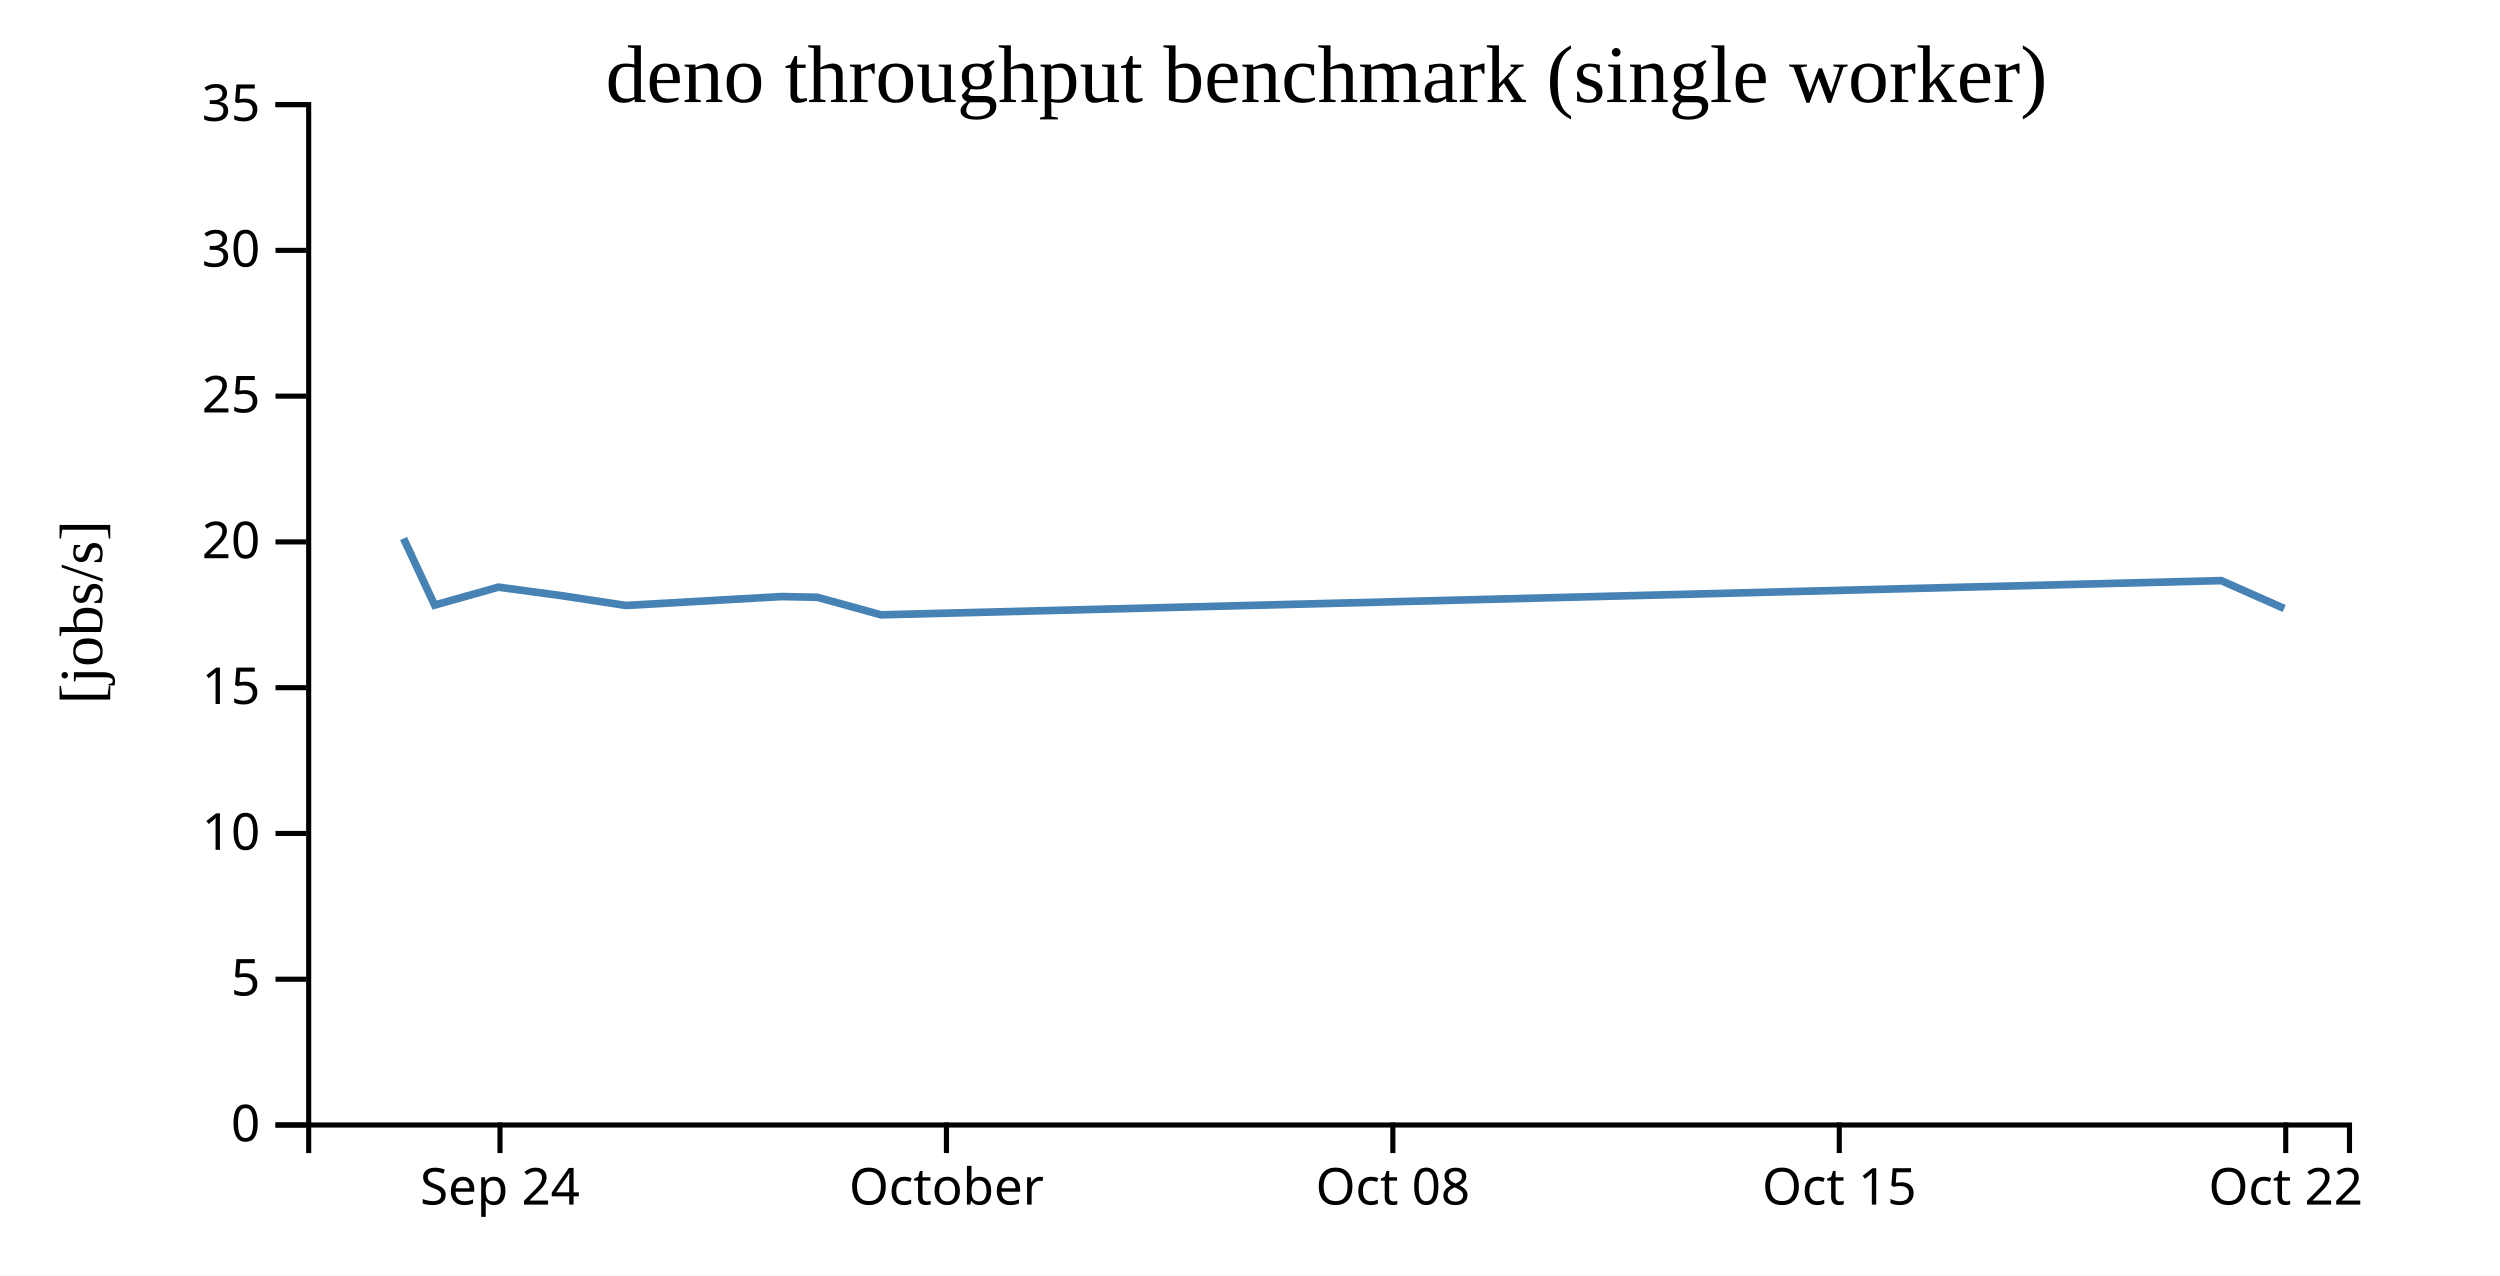
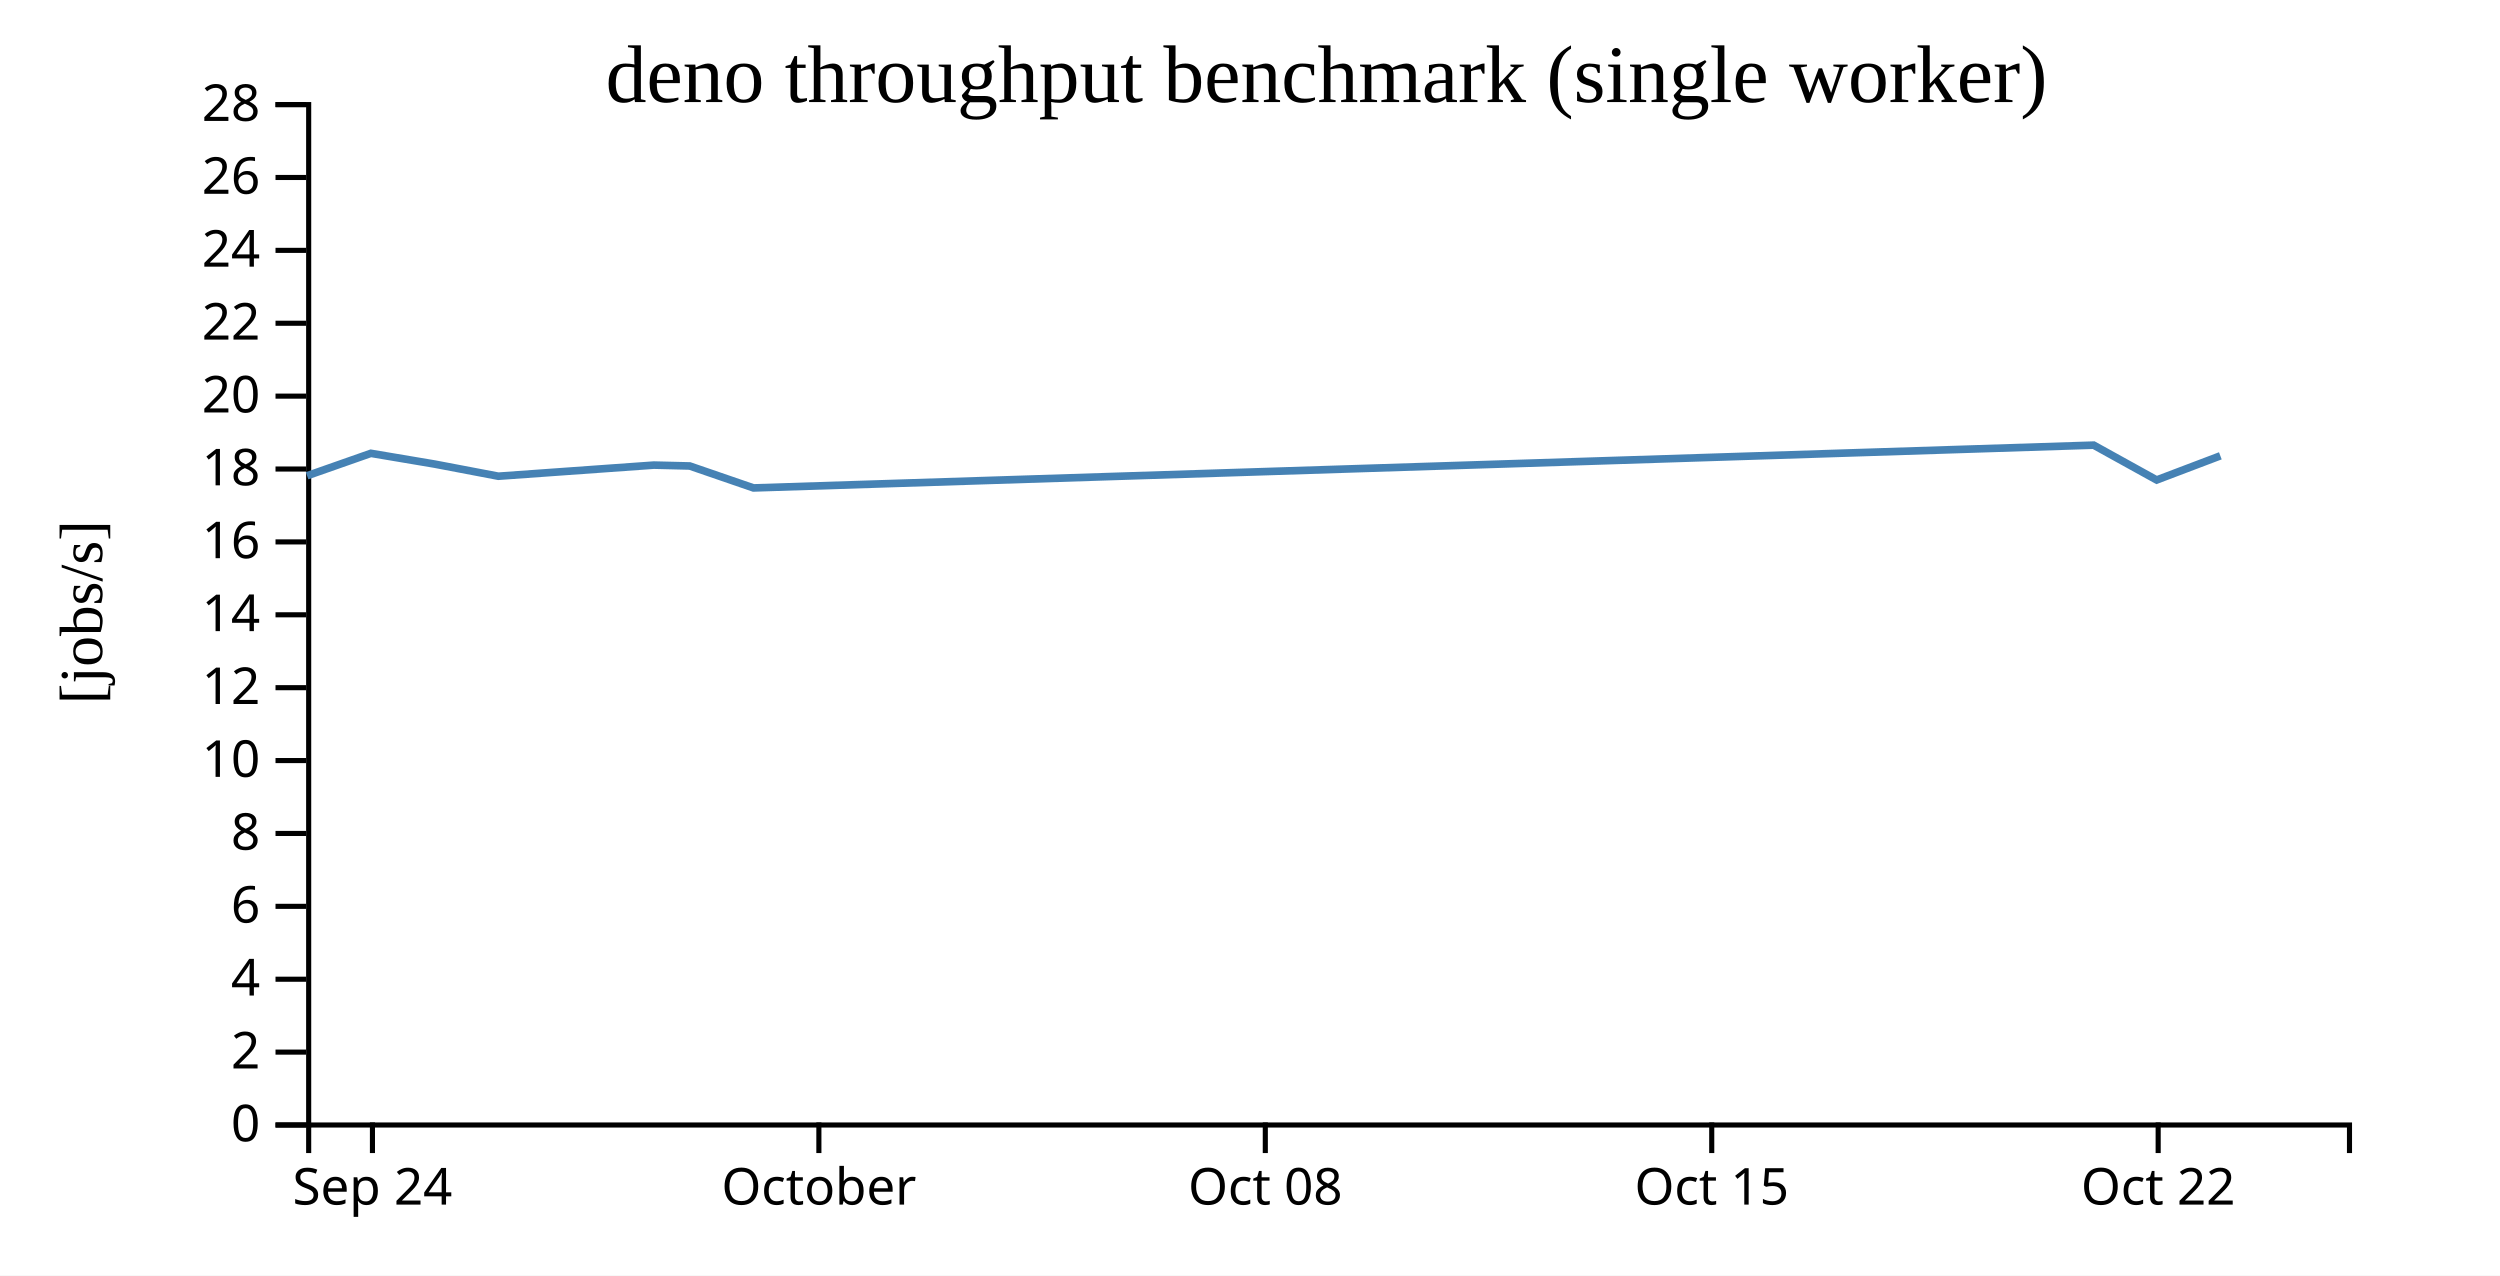
<svg xmlns="http://www.w3.org/2000/svg" width="490" height="250">
  <rect width="100%" height="100%" fill="white" />
  <g transform="translate(60,20)">
    <g transform="translate(0,200)" fill="none" font-size="10" font-family="sans-serif" text-anchor="middle">
      <path class="domain" stroke="currentColor" d="M0.5,6V0.5H400.5V6" />
-       <g class="tick" opacity="1" transform="translate(38,0)">
+       <g class="tick" opacity="1" transform="translate(13,0)">
        <line stroke="currentColor" y2="6" />
        <text fill="currentColor" y="9" dy="0.71em">Sep 24</text>
      </g>
-       <g class="tick" opacity="1" transform="translate(125.5,0)">
+       <g class="tick" opacity="1" transform="translate(100.5,0)">
        <line stroke="currentColor" y2="6" />
        <text fill="currentColor" y="9" dy="0.71em">October</text>
      </g>
-       <g class="tick" opacity="1" transform="translate(213,0)">
+       <g class="tick" opacity="1" transform="translate(188,0)">
        <line stroke="currentColor" y2="6" />
        <text fill="currentColor" y="9" dy="0.71em">Oct 08</text>
      </g>
-       <g class="tick" opacity="1" transform="translate(300.5,0)">
+       <g class="tick" opacity="1" transform="translate(275.5,0)">
        <line stroke="currentColor" y2="6" />
        <text fill="currentColor" y="9" dy="0.71em">Oct 15</text>
      </g>
-       <g class="tick" opacity="1" transform="translate(388,0)">
+       <g class="tick" opacity="1" transform="translate(363,0)">
        <line stroke="currentColor" y2="6" />
        <text fill="currentColor" y="9" dy="0.71em">Oct 22</text>
      </g>
    </g>
    <g fill="none" font-size="10" font-family="sans-serif" text-anchor="end">
      <path class="domain" stroke="currentColor" d="M-6,200.5H0.5V0.5H-6" />
      <g class="tick" opacity="1" transform="translate(0,200.5)">
        <line stroke="currentColor" x2="-6" />
        <text fill="currentColor" x="-9" dy="0.32em">0</text>
      </g>
+       <g class="tick" opacity="1" transform="translate(0,186.2143)">
+         <line stroke="currentColor" x2="-6" />
+         <text fill="currentColor" x="-9" dy="0.32em">2</text>
+       </g>
      <g class="tick" opacity="1" transform="translate(0,171.9286)">
        <line stroke="currentColor" x2="-6" />
-         <text fill="currentColor" x="-9" dy="0.32em">5</text>
+         <text fill="currentColor" x="-9" dy="0.32em">4</text>
+       </g>
+       <g class="tick" opacity="1" transform="translate(0,157.6429)">
+         <line stroke="currentColor" x2="-6" />
+         <text fill="currentColor" x="-9" dy="0.32em">6</text>
      </g>
      <g class="tick" opacity="1" transform="translate(0,143.3571)">
+         <line stroke="currentColor" x2="-6" />
+         <text fill="currentColor" x="-9" dy="0.32em">8</text>
+       </g>
+       <g class="tick" opacity="1" transform="translate(0,129.0714)">
        <line stroke="currentColor" x2="-6" />
        <text fill="currentColor" x="-9" dy="0.32em">10</text>
      </g>
      <g class="tick" opacity="1" transform="translate(0,114.7857)">
        <line stroke="currentColor" x2="-6" />
-         <text fill="currentColor" x="-9" dy="0.32em">15</text>
+         <text fill="currentColor" x="-9" dy="0.32em">12</text>
+       </g>
+       <g class="tick" opacity="1" transform="translate(0,100.5)">
+         <line stroke="currentColor" x2="-6" />
+         <text fill="currentColor" x="-9" dy="0.32em">14</text>
      </g>
      <g class="tick" opacity="1" transform="translate(0,86.21429)">
        <line stroke="currentColor" x2="-6" />
-         <text fill="currentColor" x="-9" dy="0.32em">20</text>
+         <text fill="currentColor" x="-9" dy="0.32em">16</text>
+       </g>
+       <g class="tick" opacity="1" transform="translate(0,71.92857)">
+         <line stroke="currentColor" x2="-6" />
+         <text fill="currentColor" x="-9" dy="0.32em">18</text>
      </g>
      <g class="tick" opacity="1" transform="translate(0,57.64286)">
        <line stroke="currentColor" x2="-6" />
-         <text fill="currentColor" x="-9" dy="0.32em">25</text>
+         <text fill="currentColor" x="-9" dy="0.32em">20</text>
+       </g>
+       <g class="tick" opacity="1" transform="translate(0,43.35714)">
+         <line stroke="currentColor" x2="-6" />
+         <text fill="currentColor" x="-9" dy="0.32em">22</text>
      </g>
      <g class="tick" opacity="1" transform="translate(0,29.07143)">
        <line stroke="currentColor" x2="-6" />
-         <text fill="currentColor" x="-9" dy="0.32em">30</text>
+         <text fill="currentColor" x="-9" dy="0.32em">24</text>
+       </g>
+       <g class="tick" opacity="1" transform="translate(0,14.78571)">
+         <line stroke="currentColor" x2="-6" />
+         <text fill="currentColor" x="-9" dy="0.32em">26</text>
      </g>
      <g class="tick" opacity="1" transform="translate(0,0.5)">
        <line stroke="currentColor" x2="-6" />
-         <text fill="currentColor" x="-9" dy="0.32em">35</text>
+         <text fill="currentColor" x="-9" dy="0.32em">28</text>
      </g>
    </g>
    <text text-anchor="middle" style="font-size: 12px" transform="rotate(-90)" y="-40" x="-100">[jobs/s]</text>
    <text text-anchor="middle" style="font-size: 16px" y="0" x="200">deno throughput benchmark (single worker)</text>
-     <path fill="none" stroke="steelblue" stroke-width="1.5" d="M19.093,85.531L25.185,98.597L37.693,95.081L50.187,96.768L62.676,98.672L93.159,96.928L100.186,97.066L112.679,100.507L375.358,93.798L387.703,99.262" />
+     <path fill="none" stroke="steelblue" stroke-width="1.5" d="M0.185,73.246L12.693,68.852L25.187,70.96L37.676,73.34L68.159,71.161L75.186,71.332L87.679,75.634L350.358,67.248L362.703,74.077L375.188,69.341" />
  </g>
</svg>
